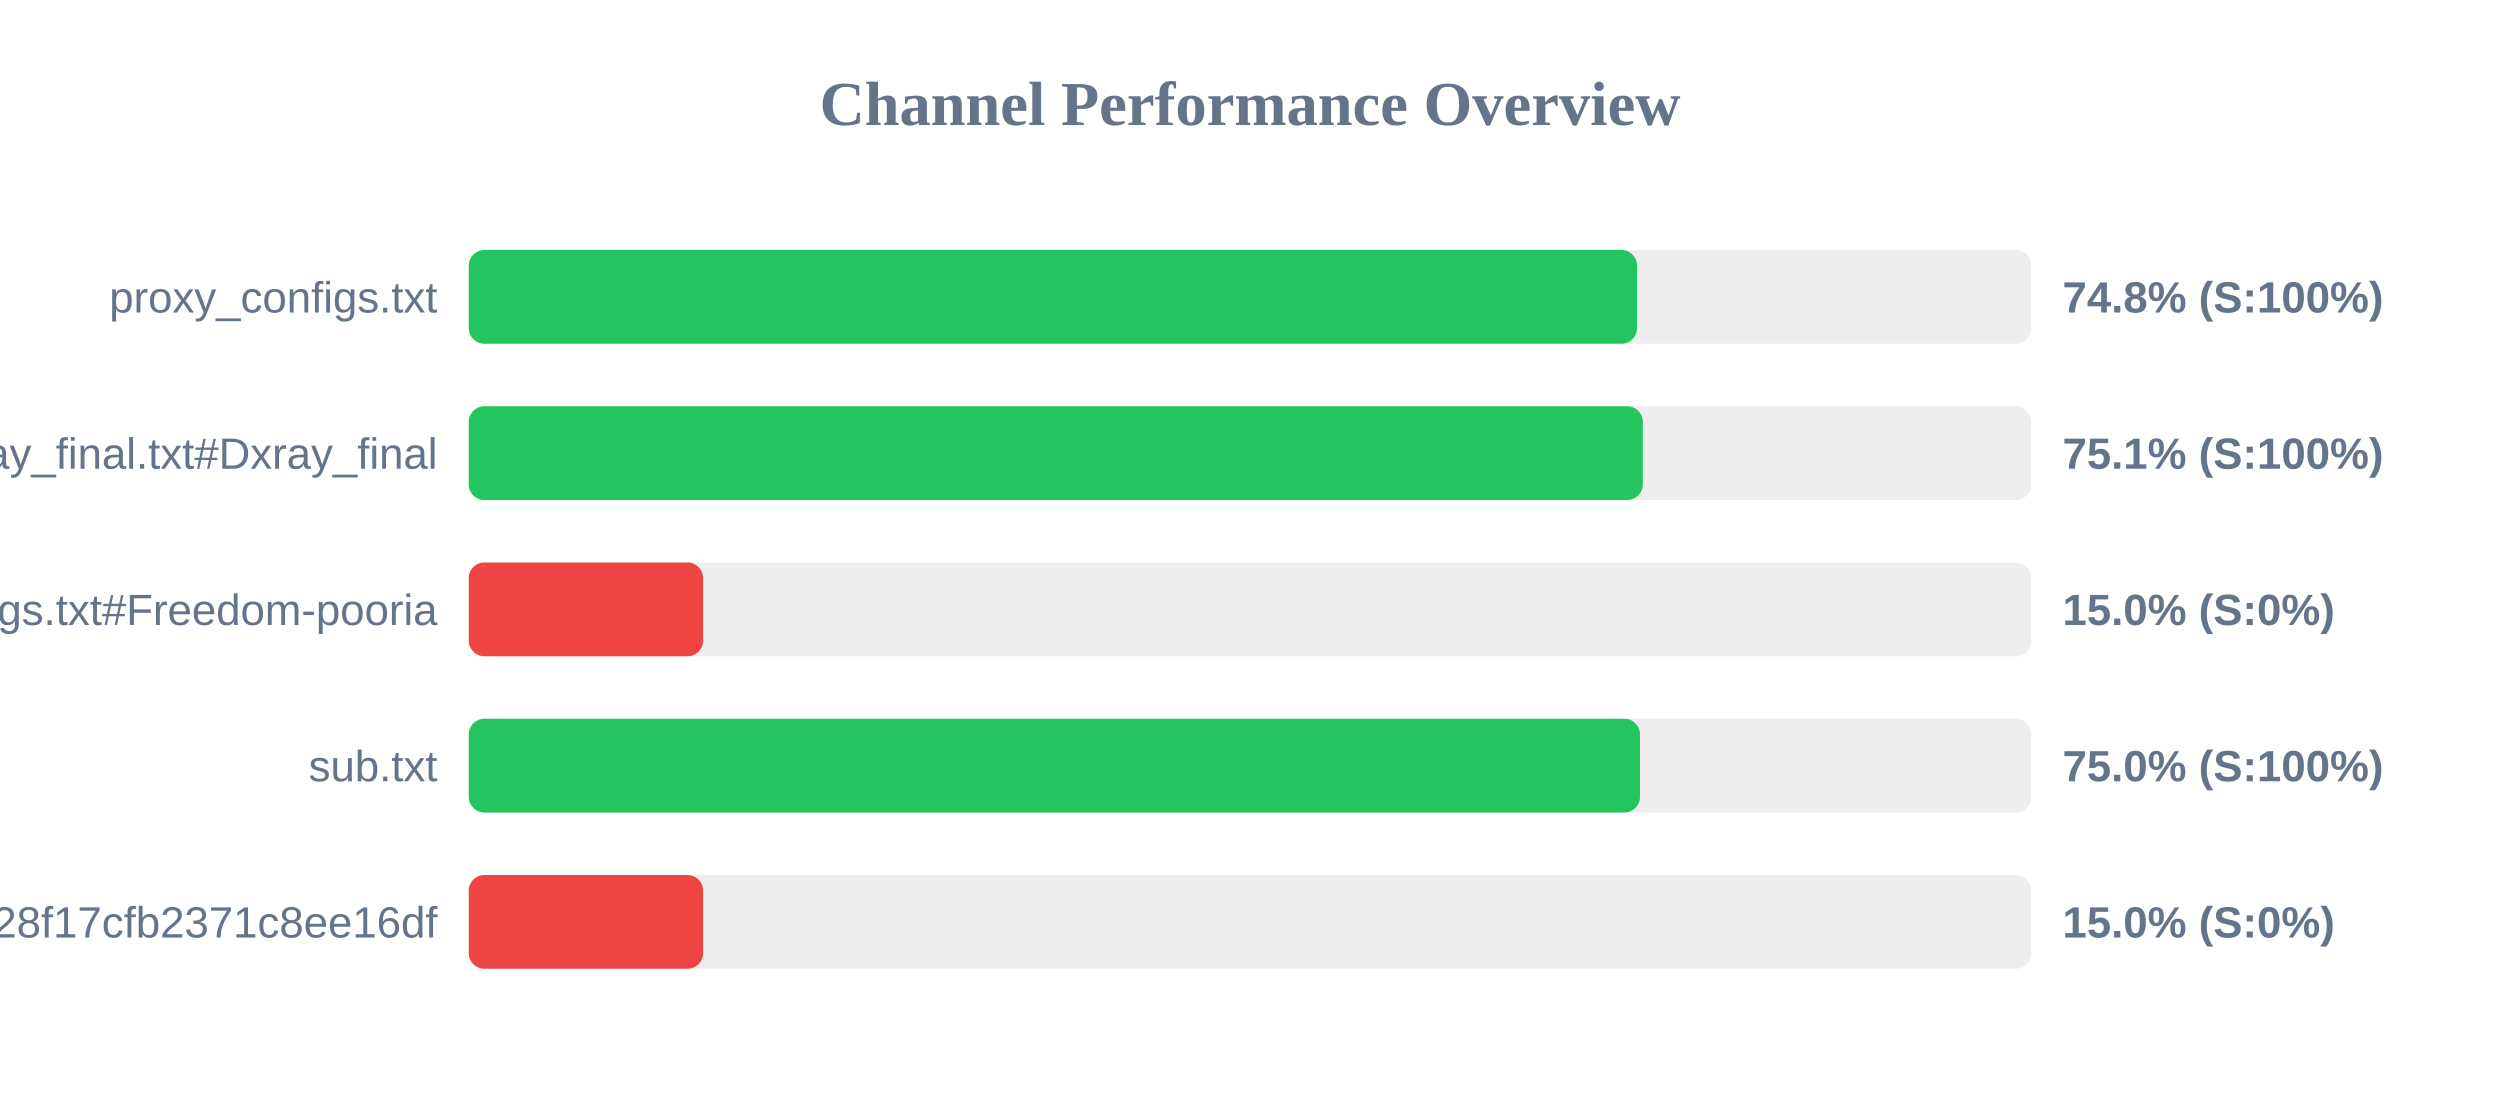
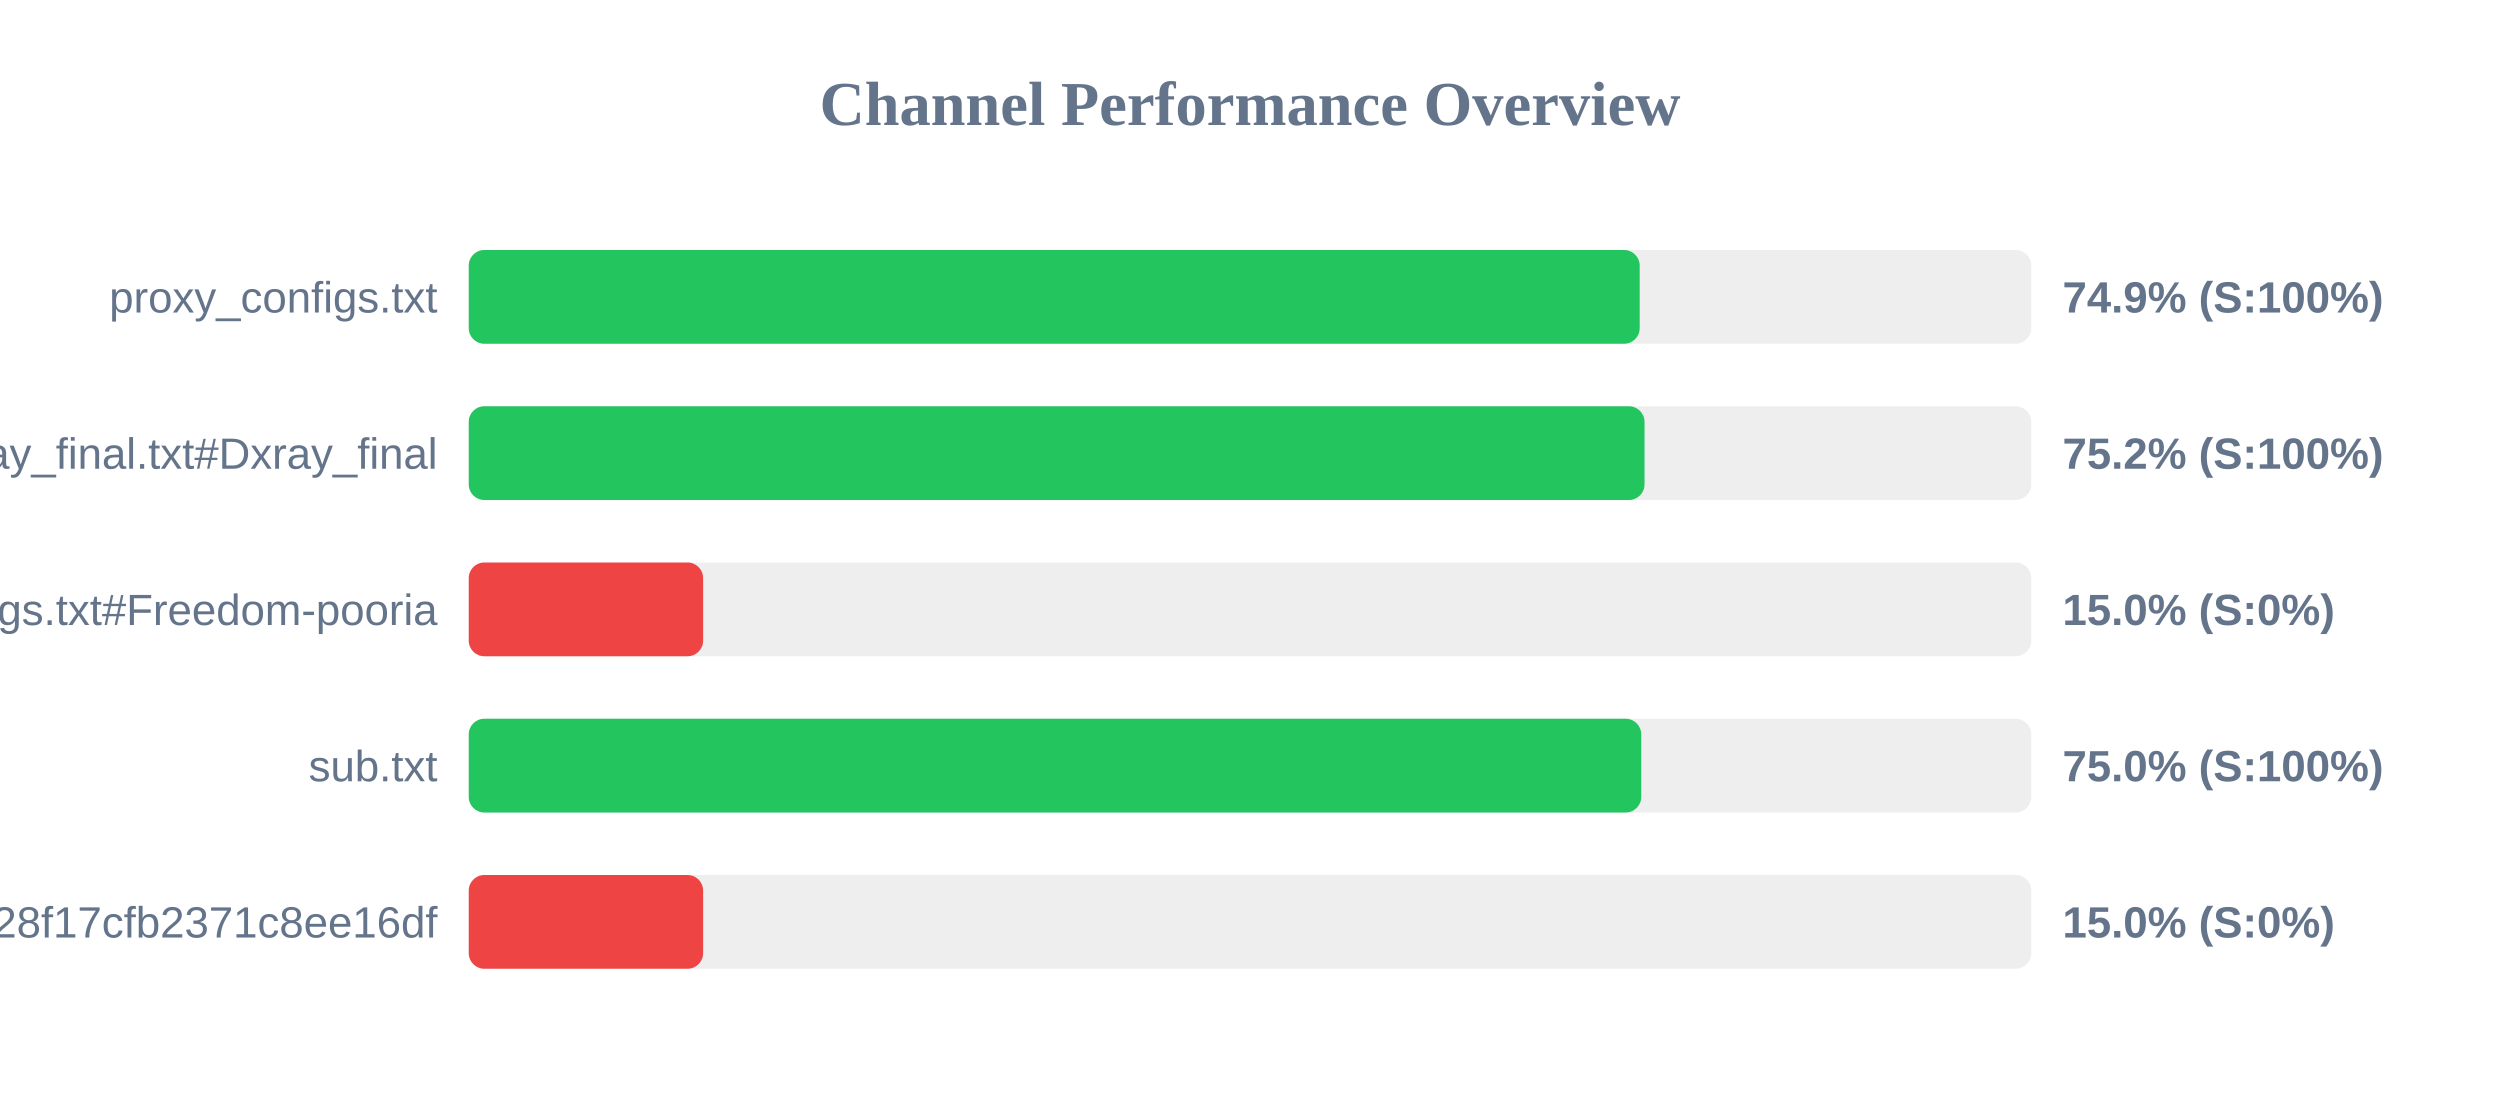
<svg xmlns="http://www.w3.org/2000/svg" width="800" height="350" version="1.1">
  <style>
        .row { font: 14px Arial; fill: #64748b; }
        .score { font: bold 14px Arial; fill: #64748b; }
    </style>
  <text x="400" y="40" text-anchor="middle" font-size="20px" font-weight="bold" fill="#64748b">Channel Performance Overview</text>
  <rect x="150" y="80" width="500" height="30" fill="#eee" rx="5" />
-   <rect x="150" y="80" width="373.85" height="30" fill="#22c55e" rx="5" />
+   <rect x="150" y="80" width="374.7" height="30" fill="#22c55e" rx="5" />
  <text x="140" y="100" text-anchor="end" class="row">proxy_configs.txt</text>
-   <text x="660" y="100" text-anchor="start" class="score">74.8% (S:100%)</text>
+   <text x="660" y="100" text-anchor="start" class="score">74.9% (S:100%)</text>
  <rect x="150" y="130" width="500" height="30" fill="#eee" rx="5" />
-   <rect x="150" y="130" width="375.7" height="30" fill="#22c55e" rx="5" />
+   <rect x="150" y="130" width="376.25" height="30" fill="#22c55e" rx="5" />
  <text x="140" y="150" text-anchor="end" class="row">xray_final.txt#Dxray_final</text>
-   <text x="660" y="150" text-anchor="start" class="score">75.1% (S:100%)</text>
+   <text x="660" y="150" text-anchor="start" class="score">75.2% (S:100%)</text>
  <rect x="150" y="180" width="500" height="30" fill="#eee" rx="5" />
  <rect x="150" y="180" width="75.0" height="30" fill="#ef4444" rx="5" />
  <text x="140" y="200" text-anchor="end" class="row">v2ray_configs.txt#Freedom-pooria</text>
  <text x="660" y="200" text-anchor="start" class="score">15.0% (S:0%)</text>
  <rect x="150" y="230" width="500" height="30" fill="#eee" rx="5" />
-   <rect x="150" y="230" width="374.8" height="30" fill="#22c55e" rx="5" />
+   <rect x="150" y="230" width="375.2" height="30" fill="#22c55e" rx="5" />
  <text x="140" y="250" text-anchor="end" class="row">sub.txt</text>
  <text x="660" y="250" text-anchor="start" class="score">75.0% (S:100%)</text>
  <rect x="150" y="280" width="500" height="30" fill="#eee" rx="5" />
  <rect x="150" y="280" width="75.0" height="30" fill="#ef4444" rx="5" />
  <text x="140" y="300" text-anchor="end" class="row">?token=fedfed7b41b828f17cfb2371c8ee16df</text>
  <text x="660" y="300" text-anchor="start" class="score">15.0% (S:0%)</text>
</svg>
